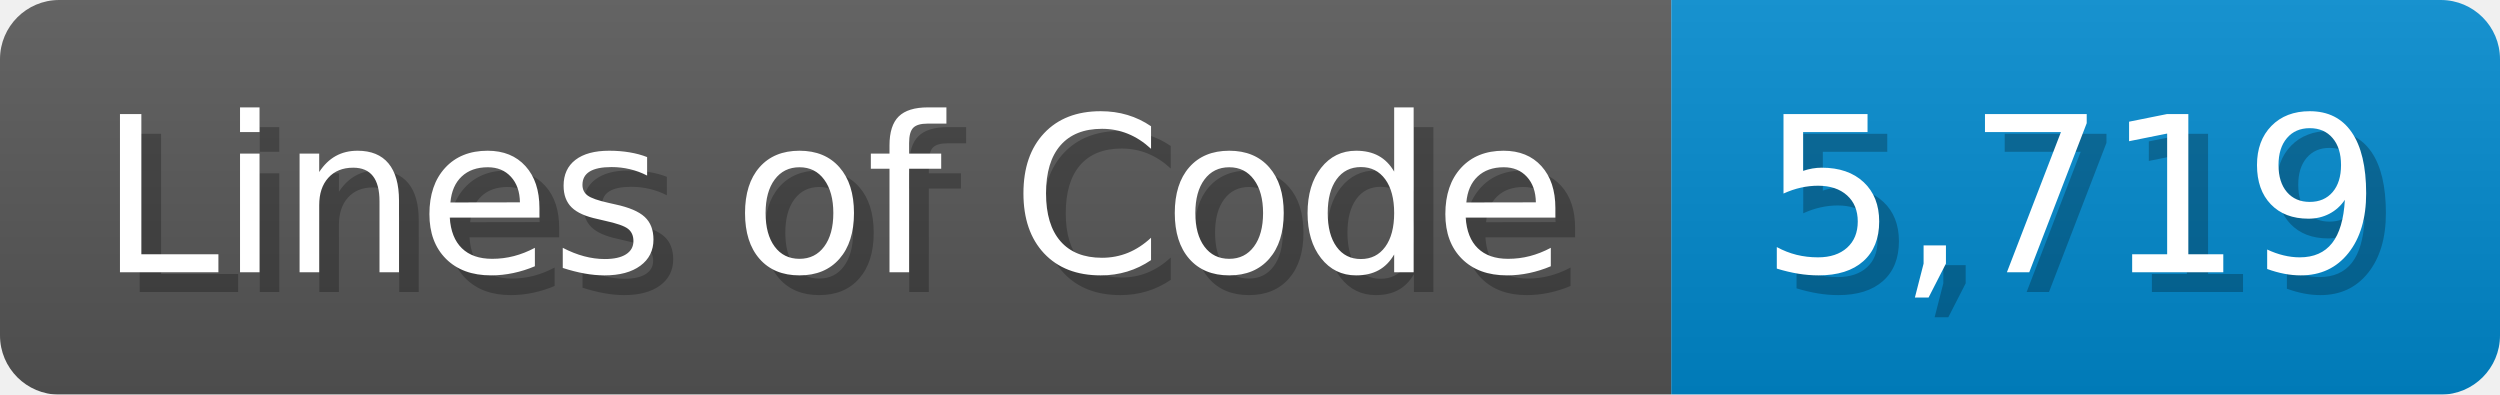
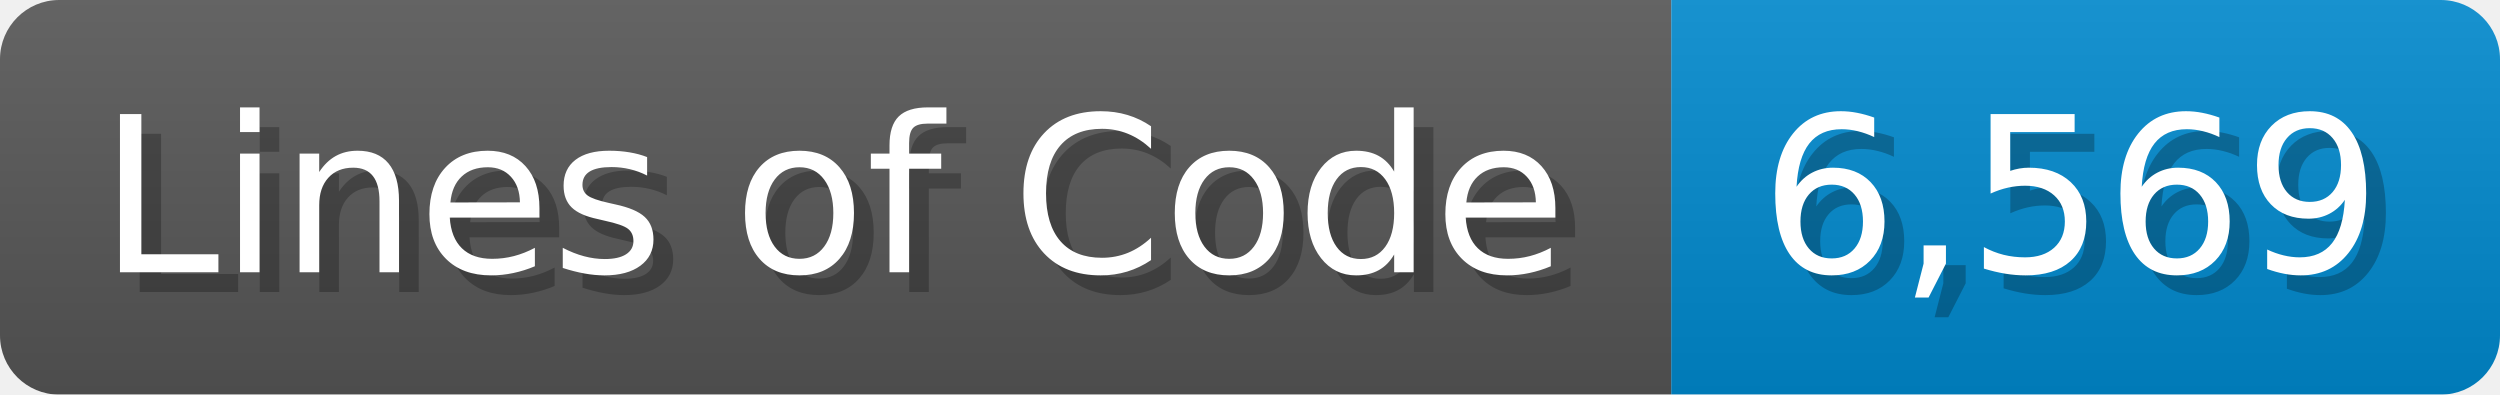
<svg xmlns="http://www.w3.org/2000/svg" width="126.7" height="20" viewBox="0 0 1267 200">
  <linearGradient id="a" x2="0" y2="100%">
    <stop offset="0" stop-opacity=".1" stop-color="#EEE" />
    <stop offset="1" stop-opacity=".1" />
  </linearGradient>
  <mask id="m">
    <rect width="1267" height="200" rx="30" fill="#FFF" />
  </mask>
  <g mask="url(#m)">
    <rect width="847" height="200" fill="#555" />
    <rect width="420" height="200" fill="#08C" x="847" />
    <rect width="1267" height="200" fill="url(#a)" />
  </g>
  <g fill="#fff" text-anchor="start" font-family="Verdana,DejaVu Sans,sans-serif" font-size="110">
    <text x="60" y="148" textLength="747" fill="#000" opacity="0.25">Lines of Code</text>
    <text x="50" y="138" textLength="747">Lines of Code</text>
-     <text x="902" y="148" textLength="320" fill="#000" opacity="0.25">5,719</text>
-     <text x="892" y="138" textLength="320">5,719</text>
+     <text x="902" y="148" textLength="320" fill="#000" opacity="0.25">6,569</text>
+     <text x="892" y="138" textLength="320">6,569</text>
  </g>
</svg>
